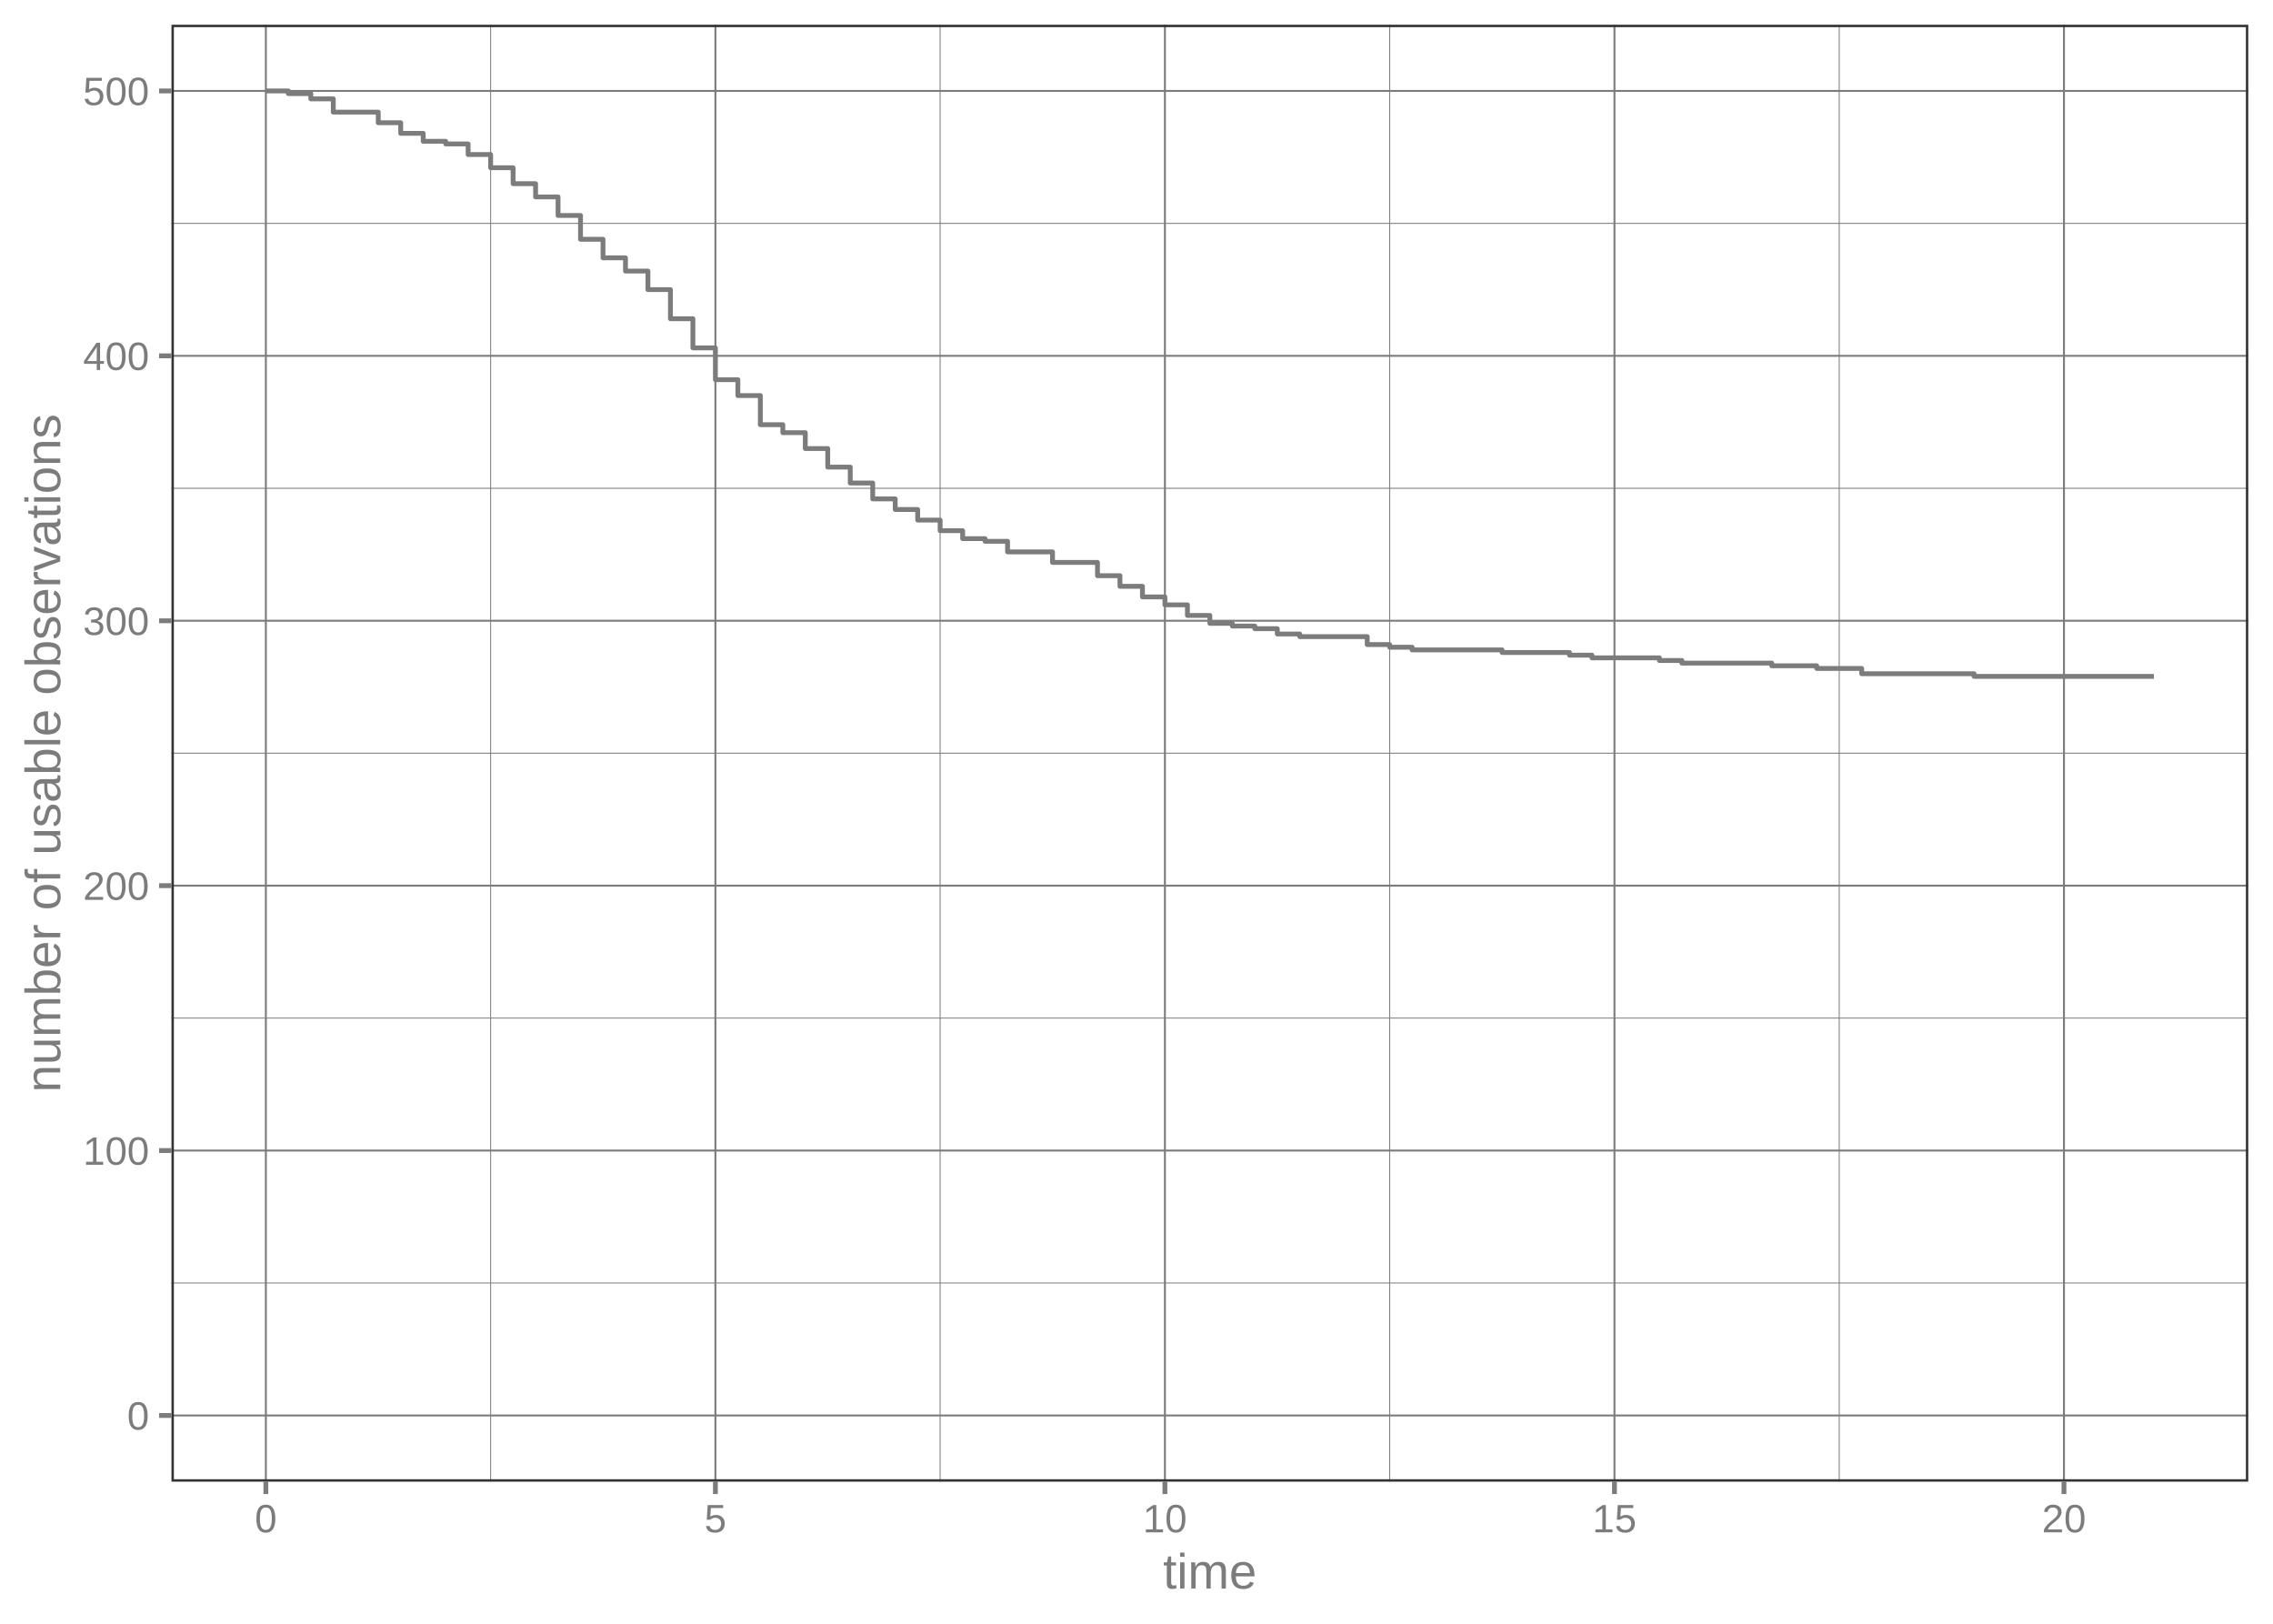
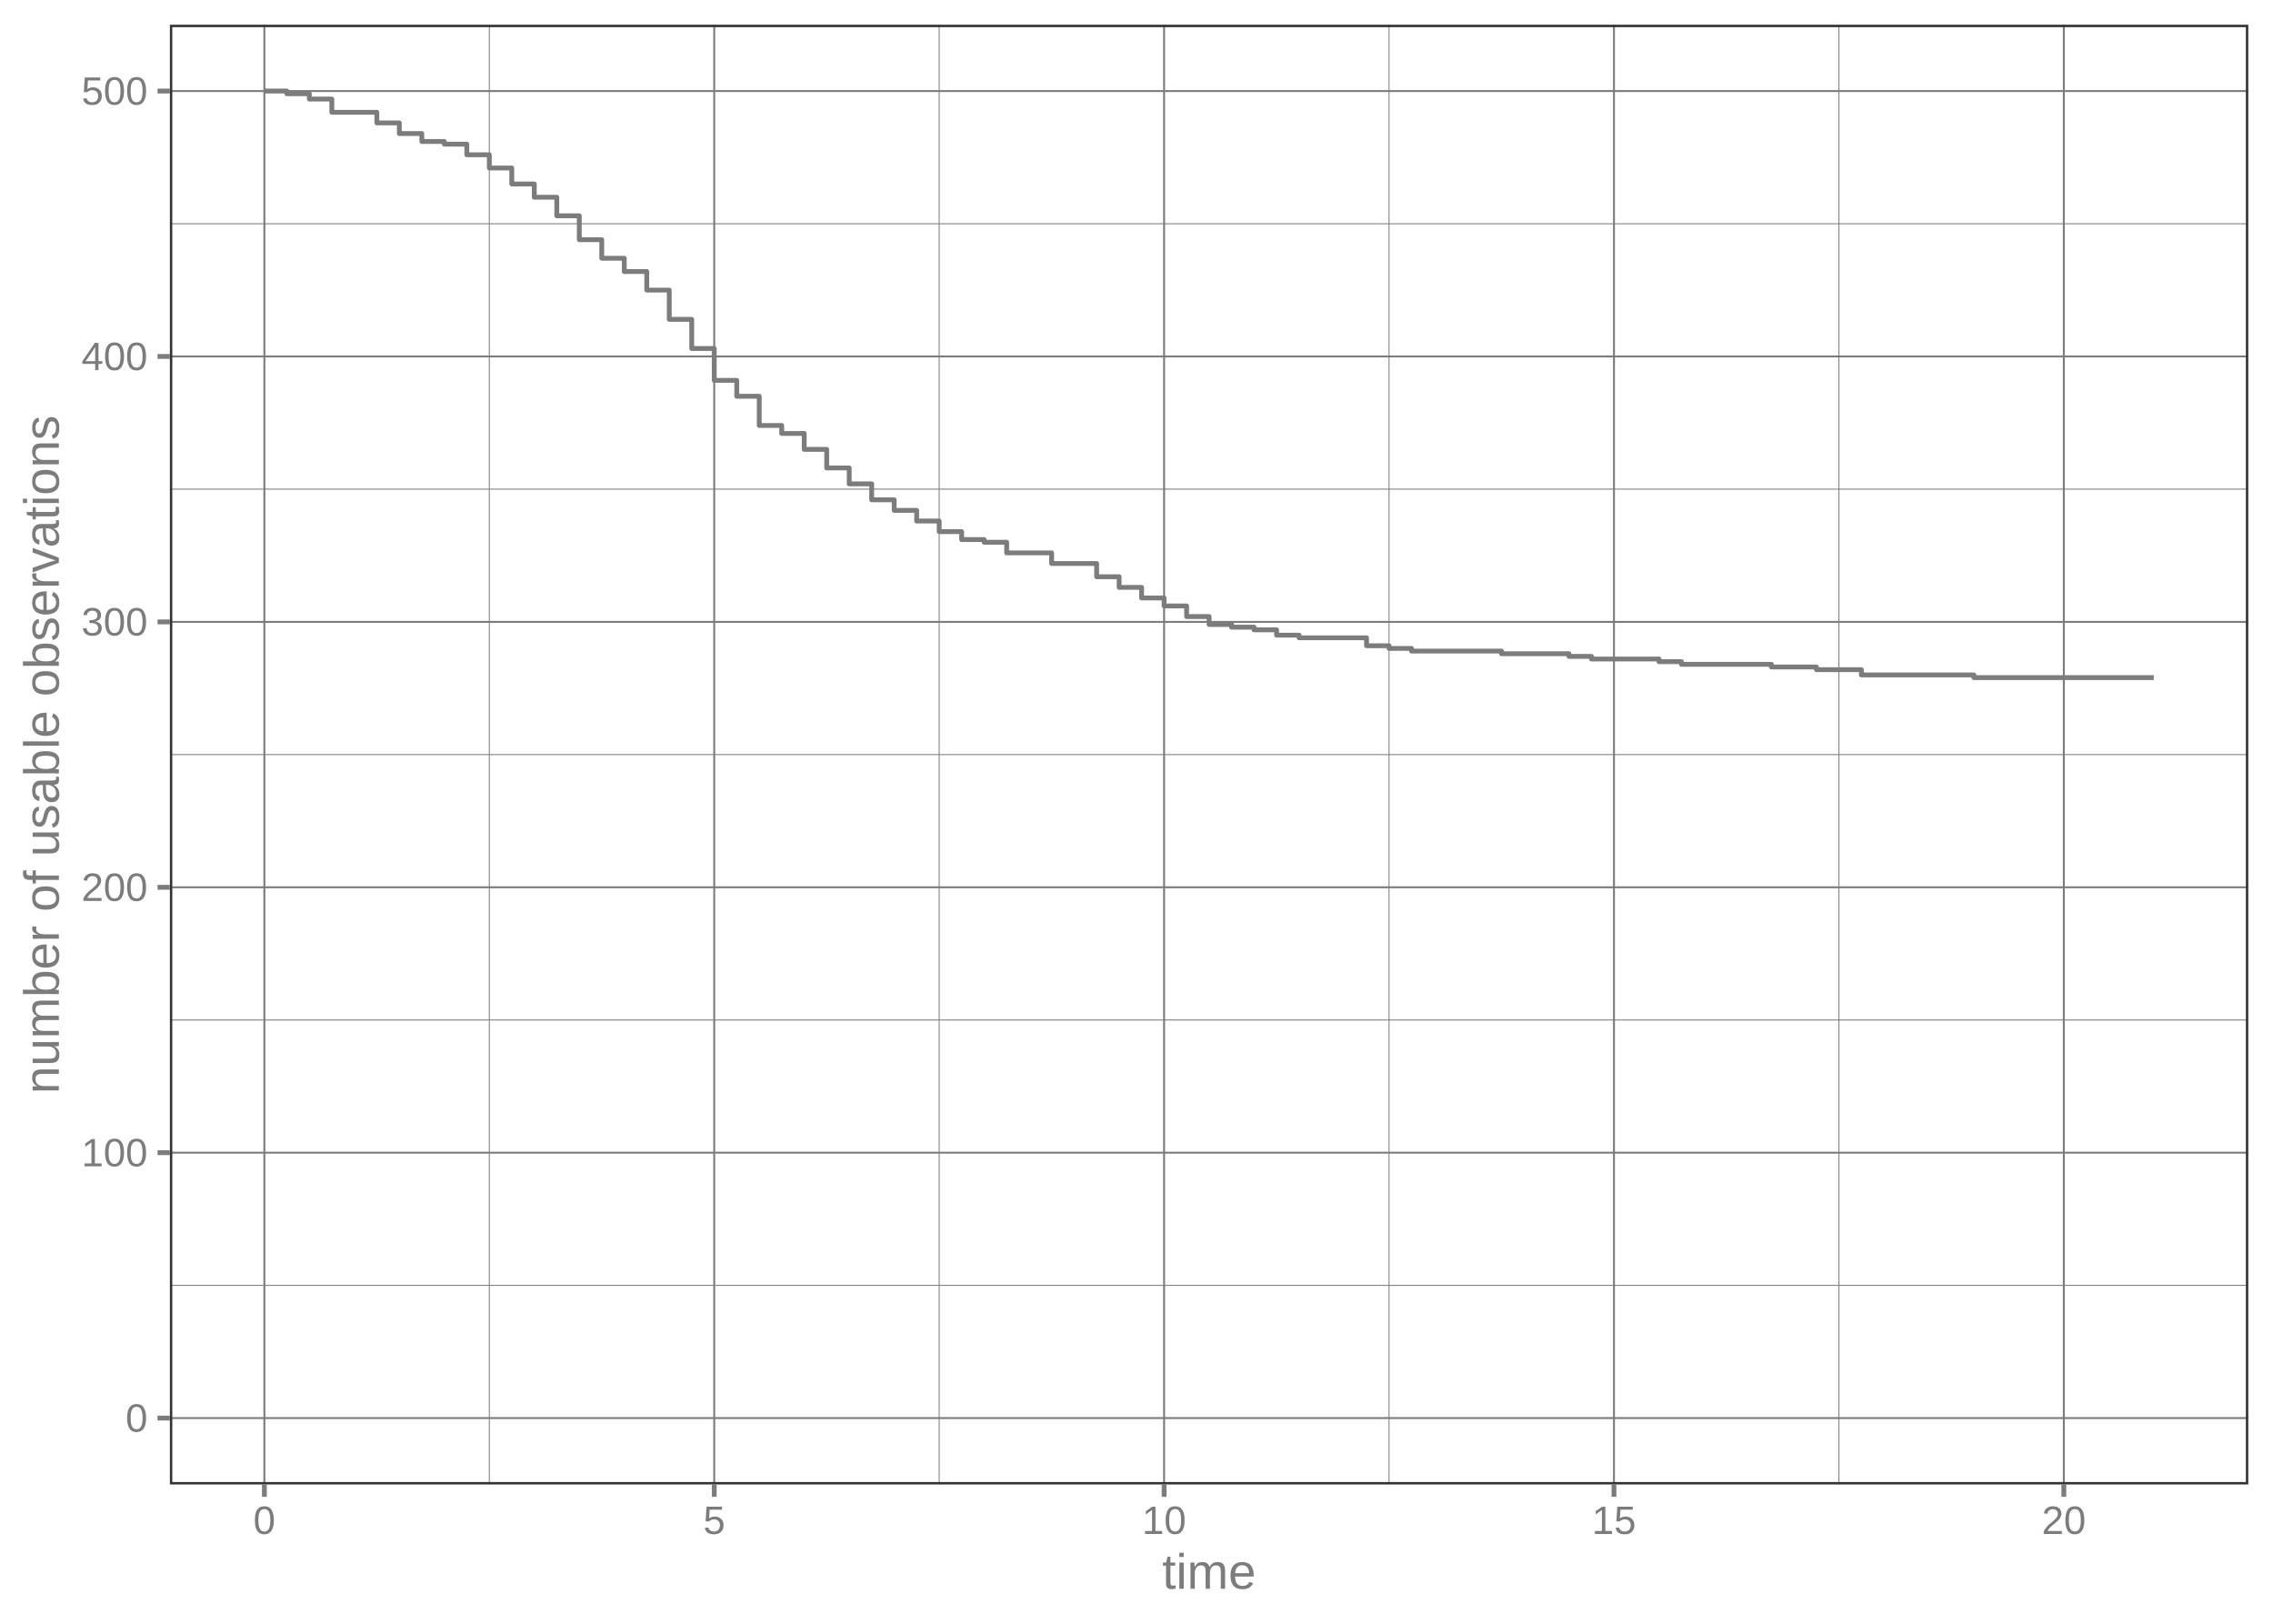
<svg xmlns="http://www.w3.org/2000/svg" width="504.00pt" height="360.00pt" viewBox="0 0 504.00 360.00">
  <g class="svglite">
    <defs>
      <style type="text/css">
    .svglite line, .svglite polyline, .svglite polygon, .svglite path, .svglite rect, .svglite circle {
      fill: none;
      stroke: #000000;
      stroke-linecap: round;
      stroke-linejoin: round;
      stroke-miterlimit: 10.00;
    }
    .svglite text {
      white-space: pre;
    }
    .svglite g.glyphgroup path {
      fill: inherit;
      stroke: none;
    }
  </style>
    </defs>
    <rect width="100%" height="100%" style="stroke: none; fill: none;" />
    <defs>
      <clipPath id="cpMC4wMHw1MDQuMDB8MC4wMHwzNjAuMDA=">
        <rect x="0.00" y="0.00" width="504.00" height="360.00" />
      </clipPath>
    </defs>
    <g clip-path="url(#cpMC4wMHw1MDQuMDB8MC4wMHwzNjAuMDA=)">
</g>
    <defs>
-       <clipPath id="cpMzguMDJ8NDk4LjUyfDUuNDh8MzI4LjUw">
-         <rect x="38.02" y="5.48" width="460.50" height="323.02" />
+       <clipPath id="cpMzcuNjd8NDk4LjUyfDUuNDh8MzI5LjEy">
+         <rect x="37.67" y="5.48" width="460.85" height="323.64" />
      </clipPath>
    </defs>
-     <g clip-path="url(#cpMzguMDJ8NDk4LjUyfDUuNDh8MzI4LjUw)">
-       <polyline points="38.02,284.45 498.52,284.45 " style="stroke-width: 0.21; stroke: #7C7C7C; stroke-linecap: butt;" />
-       <polyline points="38.02,225.72 498.52,225.72 " style="stroke-width: 0.21; stroke: #7C7C7C; stroke-linecap: butt;" />
-       <polyline points="38.02,166.99 498.52,166.99 " style="stroke-width: 0.21; stroke: #7C7C7C; stroke-linecap: butt;" />
-       <polyline points="38.02,108.26 498.52,108.26 " style="stroke-width: 0.21; stroke: #7C7C7C; stroke-linecap: butt;" />
-       <polyline points="38.02,49.53 498.52,49.53 " style="stroke-width: 0.21; stroke: #7C7C7C; stroke-linecap: butt;" />
-       <polyline points="108.79,328.50 108.79,5.48 " style="stroke-width: 0.21; stroke: #7C7C7C; stroke-linecap: butt;" />
-       <polyline points="208.46,328.50 208.46,5.48 " style="stroke-width: 0.21; stroke: #7C7C7C; stroke-linecap: butt;" />
-       <polyline points="308.14,328.50 308.14,5.48 " style="stroke-width: 0.21; stroke: #7C7C7C; stroke-linecap: butt;" />
-       <polyline points="407.82,328.50 407.82,5.48 " style="stroke-width: 0.21; stroke: #7C7C7C; stroke-linecap: butt;" />
-       <polyline points="38.02,313.82 498.52,313.82 " style="stroke-width: 0.43; stroke: #7C7C7C; stroke-linecap: butt;" />
-       <polyline points="38.02,255.09 498.52,255.09 " style="stroke-width: 0.43; stroke: #7C7C7C; stroke-linecap: butt;" />
-       <polyline points="38.02,196.36 498.52,196.36 " style="stroke-width: 0.43; stroke: #7C7C7C; stroke-linecap: butt;" />
-       <polyline points="38.02,137.63 498.52,137.63 " style="stroke-width: 0.43; stroke: #7C7C7C; stroke-linecap: butt;" />
-       <polyline points="38.02,78.89 498.52,78.89 " style="stroke-width: 0.43; stroke: #7C7C7C; stroke-linecap: butt;" />
-       <polyline points="38.02,20.16 498.52,20.16 " style="stroke-width: 0.43; stroke: #7C7C7C; stroke-linecap: butt;" />
-       <polyline points="58.95,328.50 58.95,5.48 " style="stroke-width: 0.43; stroke: #7C7C7C; stroke-linecap: butt;" />
-       <polyline points="158.63,328.50 158.63,5.48 " style="stroke-width: 0.43; stroke: #7C7C7C; stroke-linecap: butt;" />
-       <polyline points="258.30,328.50 258.30,5.48 " style="stroke-width: 0.43; stroke: #7C7C7C; stroke-linecap: butt;" />
-       <polyline points="357.98,328.50 357.98,5.48 " style="stroke-width: 0.43; stroke: #7C7C7C; stroke-linecap: butt;" />
-       <polyline points="457.65,328.50 457.65,5.48 " style="stroke-width: 0.43; stroke: #7C7C7C; stroke-linecap: butt;" />
-       <polyline points="58.95,20.16 63.93,20.16 63.93,20.75 68.92,20.75 68.92,21.92 73.90,21.92 73.90,24.86 78.88,24.86 78.88,24.86 83.87,24.86 83.87,27.21 88.85,27.21 88.85,29.56 93.84,29.56 93.84,31.32 98.82,31.32 98.82,31.91 103.80,31.91 103.80,34.26 108.79,34.26 108.79,37.19 113.77,37.19 113.77,40.72 118.76,40.72 118.76,43.66 123.74,43.66 123.74,47.77 128.72,47.77 128.72,53.05 133.71,53.05 133.71,57.16 138.69,57.16 138.69,60.10 143.67,60.10 143.67,64.21 148.66,64.21 148.66,70.67 153.64,70.67 153.64,77.13 158.63,77.13 158.63,84.18 163.61,84.18 163.61,87.70 168.59,87.70 168.59,94.16 173.58,94.16 173.58,95.93 178.56,95.93 178.56,99.45 183.54,99.45 183.54,103.56 188.53,103.56 188.53,107.09 193.51,107.09 193.51,110.61 198.50,110.61 198.50,112.96 203.48,112.96 203.48,115.31 208.46,115.31 208.46,117.66 213.45,117.66 213.45,119.42 218.43,119.42 218.43,120.01 223.41,120.01 223.41,122.36 228.40,122.36 228.40,122.36 233.38,122.36 233.38,124.70 238.37,124.70 238.37,124.70 243.35,124.70 243.35,127.64 248.33,127.64 248.33,129.99 253.32,129.99 253.32,132.34 258.30,132.34 258.30,134.10 263.29,134.10 263.29,136.45 268.27,136.45 268.27,138.21 273.25,138.21 273.25,138.80 278.24,138.80 278.24,139.39 283.22,139.39 283.22,140.56 288.20,140.56 288.20,141.15 293.19,141.15 293.19,141.15 298.17,141.15 298.17,141.15 303.16,141.15 303.16,142.91 308.14,142.91 308.14,143.50 313.12,143.50 313.12,144.09 318.11,144.09 318.11,144.09 323.09,144.09 323.09,144.09 328.07,144.09 328.07,144.09 333.06,144.09 333.06,144.67 338.04,144.67 338.04,144.67 343.03,144.67 343.03,144.67 348.01,144.67 348.01,145.26 352.99,145.26 352.99,145.85 357.98,145.85 357.98,145.85 362.96,145.85 362.96,145.85 367.95,145.85 367.95,146.44 372.93,146.44 372.93,147.02 377.91,147.02 377.91,147.02 382.90,147.02 382.90,147.02 387.88,147.02 387.88,147.02 392.86,147.02 392.86,147.61 397.85,147.61 397.85,147.61 402.83,147.61 402.83,148.20 407.82,148.20 407.82,148.20 412.80,148.20 412.80,149.37 417.78,149.37 417.78,149.37 422.77,149.37 422.77,149.37 427.75,149.37 427.75,149.37 432.73,149.37 432.73,149.37 437.72,149.37 437.72,149.96 442.70,149.96 442.70,149.96 447.69,149.96 447.69,149.96 452.67,149.96 452.67,149.96 457.65,149.96 457.65,149.96 462.64,149.96 462.64,149.96 467.62,149.96 467.62,149.96 472.60,149.96 472.60,149.96 477.59,149.96 477.59,149.96 " style="stroke-width: 1.07; stroke: #7C7C7C; stroke-linecap: butt;" />
-       <rect x="38.02" y="5.48" width="460.50" height="323.02" style="stroke-width: 1.07; stroke: #333333;" />
+     <g clip-path="url(#cpMzcuNjd8NDk4LjUyfDUuNDh8MzI5LjEy)">
+       <polyline points="37.67,284.98 498.52,284.98 " style="stroke-width: 0.21; stroke: #7C7C7C; stroke-linecap: butt;" />
+       <polyline points="37.67,226.14 498.52,226.14 " style="stroke-width: 0.21; stroke: #7C7C7C; stroke-linecap: butt;" />
+       <polyline points="37.67,167.30 498.52,167.30 " style="stroke-width: 0.21; stroke: #7C7C7C; stroke-linecap: butt;" />
+       <polyline points="37.67,108.45 498.52,108.45 " style="stroke-width: 0.21; stroke: #7C7C7C; stroke-linecap: butt;" />
+       <polyline points="37.67,49.61 498.52,49.61 " style="stroke-width: 0.21; stroke: #7C7C7C; stroke-linecap: butt;" />
+       <polyline points="108.50,329.12 108.50,5.48 " style="stroke-width: 0.21; stroke: #7C7C7C; stroke-linecap: butt;" />
+       <polyline points="208.25,329.12 208.25,5.48 " style="stroke-width: 0.21; stroke: #7C7C7C; stroke-linecap: butt;" />
+       <polyline points="308.00,329.12 308.00,5.48 " style="stroke-width: 0.21; stroke: #7C7C7C; stroke-linecap: butt;" />
+       <polyline points="407.75,329.12 407.75,5.48 " style="stroke-width: 0.21; stroke: #7C7C7C; stroke-linecap: butt;" />
+       <polyline points="37.67,314.40 498.52,314.40 " style="stroke-width: 0.43; stroke: #7C7C7C; stroke-linecap: butt;" />
+       <polyline points="37.67,255.56 498.52,255.56 " style="stroke-width: 0.43; stroke: #7C7C7C; stroke-linecap: butt;" />
+       <polyline points="37.67,196.72 498.52,196.72 " style="stroke-width: 0.43; stroke: #7C7C7C; stroke-linecap: butt;" />
+       <polyline points="37.67,137.88 498.52,137.88 " style="stroke-width: 0.43; stroke: #7C7C7C; stroke-linecap: butt;" />
+       <polyline points="37.67,79.03 498.52,79.03 " style="stroke-width: 0.43; stroke: #7C7C7C; stroke-linecap: butt;" />
+       <polyline points="37.67,20.19 498.52,20.19 " style="stroke-width: 0.43; stroke: #7C7C7C; stroke-linecap: butt;" />
+       <polyline points="58.62,329.12 58.62,5.48 " style="stroke-width: 0.43; stroke: #7C7C7C; stroke-linecap: butt;" />
+       <polyline points="158.37,329.12 158.37,5.48 " style="stroke-width: 0.43; stroke: #7C7C7C; stroke-linecap: butt;" />
+       <polyline points="258.12,329.12 258.12,5.48 " style="stroke-width: 0.43; stroke: #7C7C7C; stroke-linecap: butt;" />
+       <polyline points="357.87,329.12 357.87,5.48 " style="stroke-width: 0.43; stroke: #7C7C7C; stroke-linecap: butt;" />
+       <polyline points="457.62,329.12 457.62,5.48 " style="stroke-width: 0.43; stroke: #7C7C7C; stroke-linecap: butt;" />
+       <polyline points="58.62,20.19 63.61,20.19 63.61,20.78 68.59,20.78 68.59,21.96 73.58,21.96 73.58,24.90 78.57,24.90 78.57,24.90 83.56,24.90 83.56,27.25 88.55,27.25 88.55,29.61 93.53,29.61 93.53,31.37 98.52,31.37 98.52,31.96 103.51,31.96 103.51,34.31 108.50,34.31 108.50,37.25 113.48,37.25 113.48,40.79 118.47,40.79 118.47,43.73 123.46,43.73 123.46,47.85 128.45,47.85 128.45,53.14 133.43,53.14 133.43,57.26 138.42,57.26 138.42,60.20 143.41,60.20 143.41,64.32 148.40,64.32 148.40,70.80 153.38,70.80 153.38,77.27 158.37,77.27 158.37,84.33 163.36,84.33 163.36,87.86 168.35,87.86 168.35,94.33 173.33,94.33 173.33,96.10 178.32,96.10 178.32,99.63 183.31,99.63 183.31,103.75 188.30,103.75 188.30,107.28 193.28,107.28 193.28,110.81 198.27,110.81 198.27,113.16 203.26,113.16 203.26,115.52 208.25,115.52 208.25,117.87 213.23,117.87 213.23,119.63 218.22,119.63 218.22,120.22 223.21,120.22 223.21,122.58 228.20,122.58 228.20,122.58 233.18,122.58 233.18,124.93 238.17,124.93 238.17,124.93 243.16,124.93 243.16,127.87 248.15,127.87 248.15,130.23 253.13,130.23 253.13,132.58 258.12,132.58 258.12,134.35 263.11,134.35 263.11,136.70 268.10,136.70 268.10,138.46 273.08,138.46 273.08,139.05 278.07,139.05 278.07,139.64 283.06,139.64 283.06,140.82 288.05,140.82 288.05,141.41 293.03,141.41 293.03,141.41 298.02,141.41 298.02,141.41 303.01,141.41 303.01,143.17 308.00,143.17 308.00,143.76 312.98,143.76 312.98,144.35 317.97,144.35 317.97,144.35 322.96,144.35 322.96,144.35 327.95,144.35 327.95,144.35 332.93,144.35 332.93,144.94 337.92,144.94 337.92,144.94 342.91,144.94 342.91,144.94 347.90,144.94 347.90,145.53 352.88,145.53 352.88,146.11 357.87,146.11 357.87,146.11 362.86,146.11 362.86,146.11 367.85,146.11 367.85,146.70 372.83,146.70 372.83,147.29 377.82,147.29 377.82,147.29 382.81,147.29 382.81,147.29 387.80,147.29 387.80,147.29 392.78,147.29 392.78,147.88 397.77,147.88 397.77,147.88 402.76,147.88 402.76,148.47 407.75,148.47 407.75,148.47 412.73,148.47 412.73,149.64 417.72,149.64 417.72,149.64 422.71,149.64 422.71,149.64 427.70,149.64 427.70,149.64 432.69,149.64 432.69,149.64 437.67,149.64 437.67,150.23 442.66,150.23 442.66,150.23 447.65,150.23 447.65,150.23 452.64,150.23 452.64,150.23 457.62,150.23 457.62,150.23 462.61,150.23 462.61,150.23 467.60,150.23 467.60,150.23 472.59,150.23 472.59,150.23 477.57,150.23 477.57,150.23 " style="stroke-width: 1.07; stroke: #7C7C7C; stroke-linecap: butt;" />
+       <rect x="37.67" y="5.48" width="460.85" height="323.64" style="stroke-width: 1.07; stroke: #333333;" />
    </g>
    <g clip-path="url(#cpMC4wMHw1MDQuMDB8MC4wMHwzNjAuMDA=)">
-       <text x="33.09" y="316.97" text-anchor="end" style="font-size: 8.80px;fill: #7C7C7C; font-family: &quot;Arial&quot;;" textLength="4.89px" lengthAdjust="spacingAndGlyphs">0</text>
-       <text x="33.09" y="258.24" text-anchor="end" style="font-size: 8.80px;fill: #7C7C7C; font-family: &quot;Arial&quot;;" textLength="14.67px" lengthAdjust="spacingAndGlyphs">100</text>
-       <text x="33.09" y="199.51" text-anchor="end" style="font-size: 8.80px;fill: #7C7C7C; font-family: &quot;Arial&quot;;" textLength="14.67px" lengthAdjust="spacingAndGlyphs">200</text>
-       <text x="33.09" y="140.78" text-anchor="end" style="font-size: 8.80px;fill: #7C7C7C; font-family: &quot;Arial&quot;;" textLength="14.67px" lengthAdjust="spacingAndGlyphs">300</text>
-       <text x="33.09" y="82.04" text-anchor="end" style="font-size: 8.80px;fill: #7C7C7C; font-family: &quot;Arial&quot;;" textLength="14.67px" lengthAdjust="spacingAndGlyphs">400</text>
-       <text x="33.09" y="23.31" text-anchor="end" style="font-size: 8.80px;fill: #7C7C7C; font-family: &quot;Arial&quot;;" textLength="14.67px" lengthAdjust="spacingAndGlyphs">500</text>
-       <polyline points="35.28,313.82 38.02,313.82 " style="stroke-width: 1.07; stroke: #7C7C7C; stroke-linecap: butt;" />
-       <polyline points="35.28,255.09 38.02,255.09 " style="stroke-width: 1.07; stroke: #7C7C7C; stroke-linecap: butt;" />
-       <polyline points="35.28,196.36 38.02,196.36 " style="stroke-width: 1.07; stroke: #7C7C7C; stroke-linecap: butt;" />
-       <polyline points="35.28,137.63 38.02,137.63 " style="stroke-width: 1.07; stroke: #7C7C7C; stroke-linecap: butt;" />
-       <polyline points="35.28,78.89 38.02,78.89 " style="stroke-width: 1.07; stroke: #7C7C7C; stroke-linecap: butt;" />
-       <polyline points="35.28,20.16 38.02,20.16 " style="stroke-width: 1.07; stroke: #7C7C7C; stroke-linecap: butt;" />
-       <polyline points="58.95,331.24 58.95,328.50 " style="stroke-width: 1.07; stroke: #7C7C7C; stroke-linecap: butt;" />
-       <polyline points="158.63,331.24 158.63,328.50 " style="stroke-width: 1.07; stroke: #7C7C7C; stroke-linecap: butt;" />
-       <polyline points="258.30,331.24 258.30,328.50 " style="stroke-width: 1.07; stroke: #7C7C7C; stroke-linecap: butt;" />
-       <polyline points="357.98,331.24 357.98,328.50 " style="stroke-width: 1.07; stroke: #7C7C7C; stroke-linecap: butt;" />
-       <polyline points="457.65,331.24 457.65,328.50 " style="stroke-width: 1.07; stroke: #7C7C7C; stroke-linecap: butt;" />
-       <text x="58.95" y="339.74" text-anchor="middle" style="font-size: 8.80px;fill: #7C7C7C; font-family: &quot;Arial&quot;;" textLength="4.89px" lengthAdjust="spacingAndGlyphs">0</text>
-       <text x="158.63" y="339.74" text-anchor="middle" style="font-size: 8.80px;fill: #7C7C7C; font-family: &quot;Arial&quot;;" textLength="4.89px" lengthAdjust="spacingAndGlyphs">5</text>
-       <text x="258.30" y="339.74" text-anchor="middle" style="font-size: 8.80px;fill: #7C7C7C; font-family: &quot;Arial&quot;;" textLength="9.78px" lengthAdjust="spacingAndGlyphs">10</text>
-       <text x="357.98" y="339.74" text-anchor="middle" style="font-size: 8.80px;fill: #7C7C7C; font-family: &quot;Arial&quot;;" textLength="9.78px" lengthAdjust="spacingAndGlyphs">15</text>
-       <text x="457.65" y="339.74" text-anchor="middle" style="font-size: 8.80px;fill: #7C7C7C; font-family: &quot;Arial&quot;;" textLength="9.78px" lengthAdjust="spacingAndGlyphs">20</text>
-       <text x="268.27" y="352.20" text-anchor="middle" style="font-size: 11.00px;fill: #7C7C7C; font-family: &quot;Arial&quot;;" textLength="20.78px" lengthAdjust="spacingAndGlyphs">time</text>
-       <text transform="translate(13.36,166.99) rotate(-90)" text-anchor="middle" style="font-size: 11.00px;fill: #7C7C7C; font-family: &quot;Arial&quot;;" textLength="150.53px" lengthAdjust="spacingAndGlyphs">number of usable observations</text>
+       <text x="32.74" y="317.43" text-anchor="end" style="font-size: 8.80px;fill: #7C7C7C; font-family: &quot;Liberation Sans&quot;;" textLength="4.89px" lengthAdjust="spacingAndGlyphs">0</text>
+       <text x="32.74" y="258.59" text-anchor="end" style="font-size: 8.80px;fill: #7C7C7C; font-family: &quot;Liberation Sans&quot;;" textLength="14.67px" lengthAdjust="spacingAndGlyphs">100</text>
+       <text x="32.74" y="199.75" text-anchor="end" style="font-size: 8.80px;fill: #7C7C7C; font-family: &quot;Liberation Sans&quot;;" textLength="14.67px" lengthAdjust="spacingAndGlyphs">200</text>
+       <text x="32.74" y="140.90" text-anchor="end" style="font-size: 8.80px;fill: #7C7C7C; font-family: &quot;Liberation Sans&quot;;" textLength="14.67px" lengthAdjust="spacingAndGlyphs">300</text>
+       <text x="32.74" y="82.06" text-anchor="end" style="font-size: 8.80px;fill: #7C7C7C; font-family: &quot;Liberation Sans&quot;;" textLength="14.67px" lengthAdjust="spacingAndGlyphs">400</text>
+       <text x="32.74" y="23.22" text-anchor="end" style="font-size: 8.80px;fill: #7C7C7C; font-family: &quot;Liberation Sans&quot;;" textLength="14.67px" lengthAdjust="spacingAndGlyphs">500</text>
+       <polyline points="34.93,314.40 37.67,314.40 " style="stroke-width: 1.07; stroke: #7C7C7C; stroke-linecap: butt;" />
+       <polyline points="34.93,255.56 37.67,255.56 " style="stroke-width: 1.07; stroke: #7C7C7C; stroke-linecap: butt;" />
+       <polyline points="34.93,196.72 37.67,196.72 " style="stroke-width: 1.07; stroke: #7C7C7C; stroke-linecap: butt;" />
+       <polyline points="34.93,137.88 37.67,137.88 " style="stroke-width: 1.07; stroke: #7C7C7C; stroke-linecap: butt;" />
+       <polyline points="34.93,79.03 37.67,79.03 " style="stroke-width: 1.07; stroke: #7C7C7C; stroke-linecap: butt;" />
+       <polyline points="34.93,20.19 37.67,20.19 " style="stroke-width: 1.07; stroke: #7C7C7C; stroke-linecap: butt;" />
+       <polyline points="58.62,331.86 58.62,329.12 " style="stroke-width: 1.07; stroke: #7C7C7C; stroke-linecap: butt;" />
+       <polyline points="158.37,331.86 158.37,329.12 " style="stroke-width: 1.07; stroke: #7C7C7C; stroke-linecap: butt;" />
+       <polyline points="258.12,331.86 258.12,329.12 " style="stroke-width: 1.07; stroke: #7C7C7C; stroke-linecap: butt;" />
+       <polyline points="357.87,331.86 357.87,329.12 " style="stroke-width: 1.07; stroke: #7C7C7C; stroke-linecap: butt;" />
+       <polyline points="457.62,331.86 457.62,329.12 " style="stroke-width: 1.07; stroke: #7C7C7C; stroke-linecap: butt;" />
+       <text x="58.62" y="340.10" text-anchor="middle" style="font-size: 8.80px;fill: #7C7C7C; font-family: &quot;Liberation Sans&quot;;" textLength="4.89px" lengthAdjust="spacingAndGlyphs">0</text>
+       <text x="158.37" y="340.10" text-anchor="middle" style="font-size: 8.80px;fill: #7C7C7C; font-family: &quot;Liberation Sans&quot;;" textLength="4.89px" lengthAdjust="spacingAndGlyphs">5</text>
+       <text x="258.12" y="340.10" text-anchor="middle" style="font-size: 8.80px;fill: #7C7C7C; font-family: &quot;Liberation Sans&quot;;" textLength="9.78px" lengthAdjust="spacingAndGlyphs">10</text>
+       <text x="357.87" y="340.10" text-anchor="middle" style="font-size: 8.80px;fill: #7C7C7C; font-family: &quot;Liberation Sans&quot;;" textLength="9.78px" lengthAdjust="spacingAndGlyphs">15</text>
+       <text x="457.62" y="340.10" text-anchor="middle" style="font-size: 8.80px;fill: #7C7C7C; font-family: &quot;Liberation Sans&quot;;" textLength="9.78px" lengthAdjust="spacingAndGlyphs">20</text>
+       <text x="268.10" y="352.24" text-anchor="middle" style="font-size: 11.00px;fill: #7C7C7C; font-family: &quot;Liberation Sans&quot;;" textLength="20.78px" lengthAdjust="spacingAndGlyphs">time</text>
+       <text transform="translate(13.05,167.30) rotate(-90)" text-anchor="middle" style="font-size: 11.00px;fill: #7C7C7C; font-family: &quot;Liberation Sans&quot;;" textLength="150.53px" lengthAdjust="spacingAndGlyphs">number of usable observations</text>
    </g>
  </g>
</svg>
